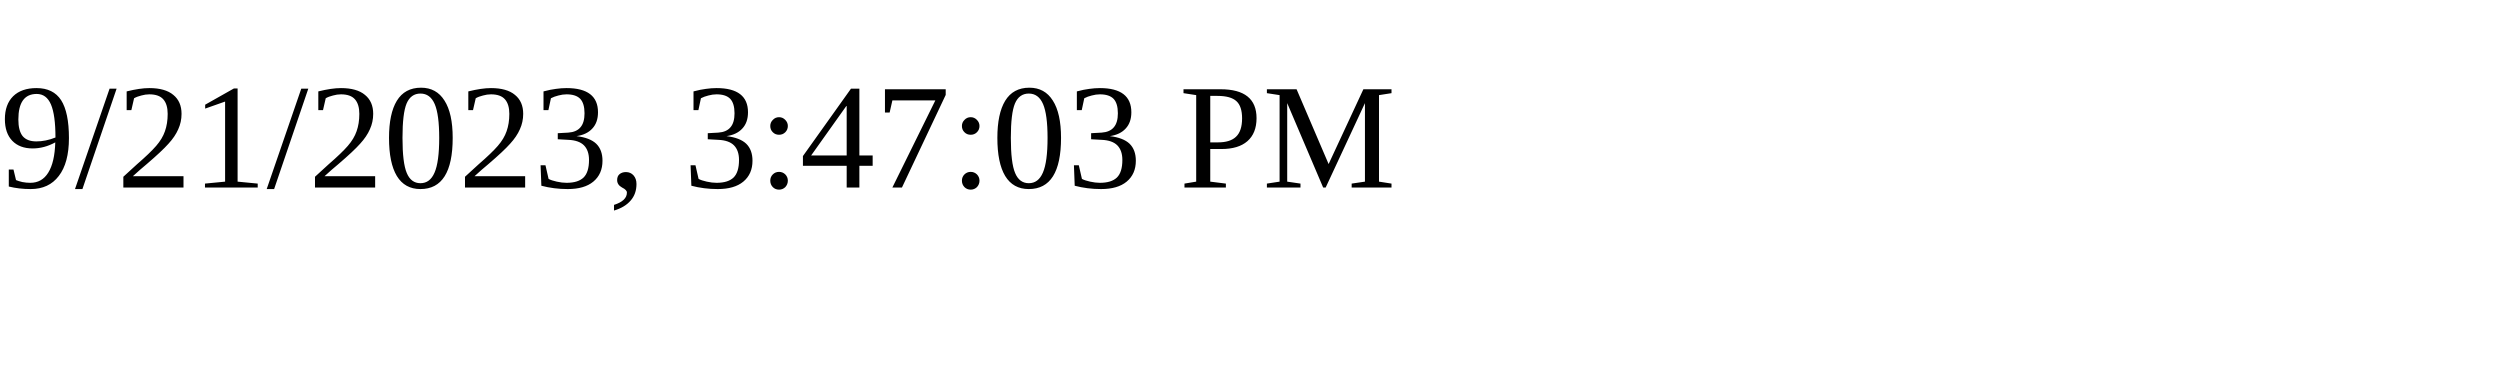
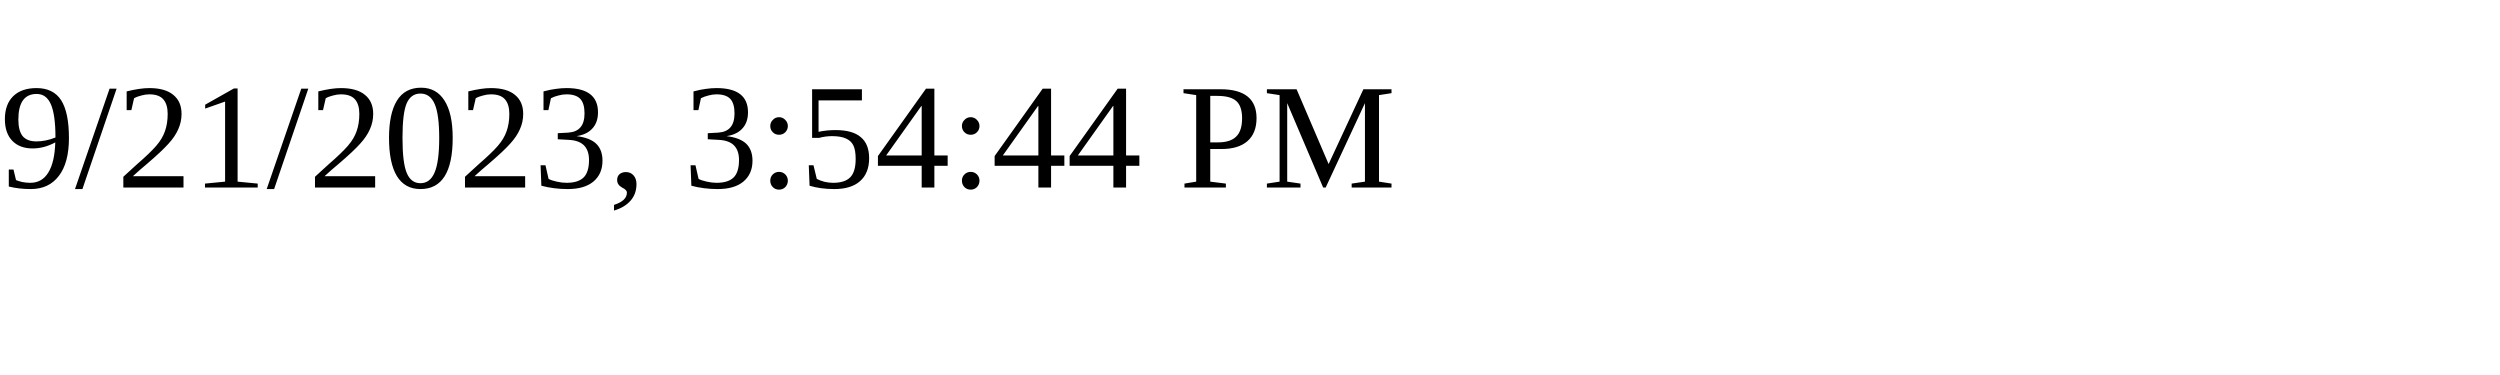
<svg xmlns="http://www.w3.org/2000/svg" height="30" width="200">
-   <text x="0" y="15">9/21/2023, 3:47:03 PM</text>
+   <text x="0" y="15">9/21/2023, 3:54:44 PM</text>
</svg>
